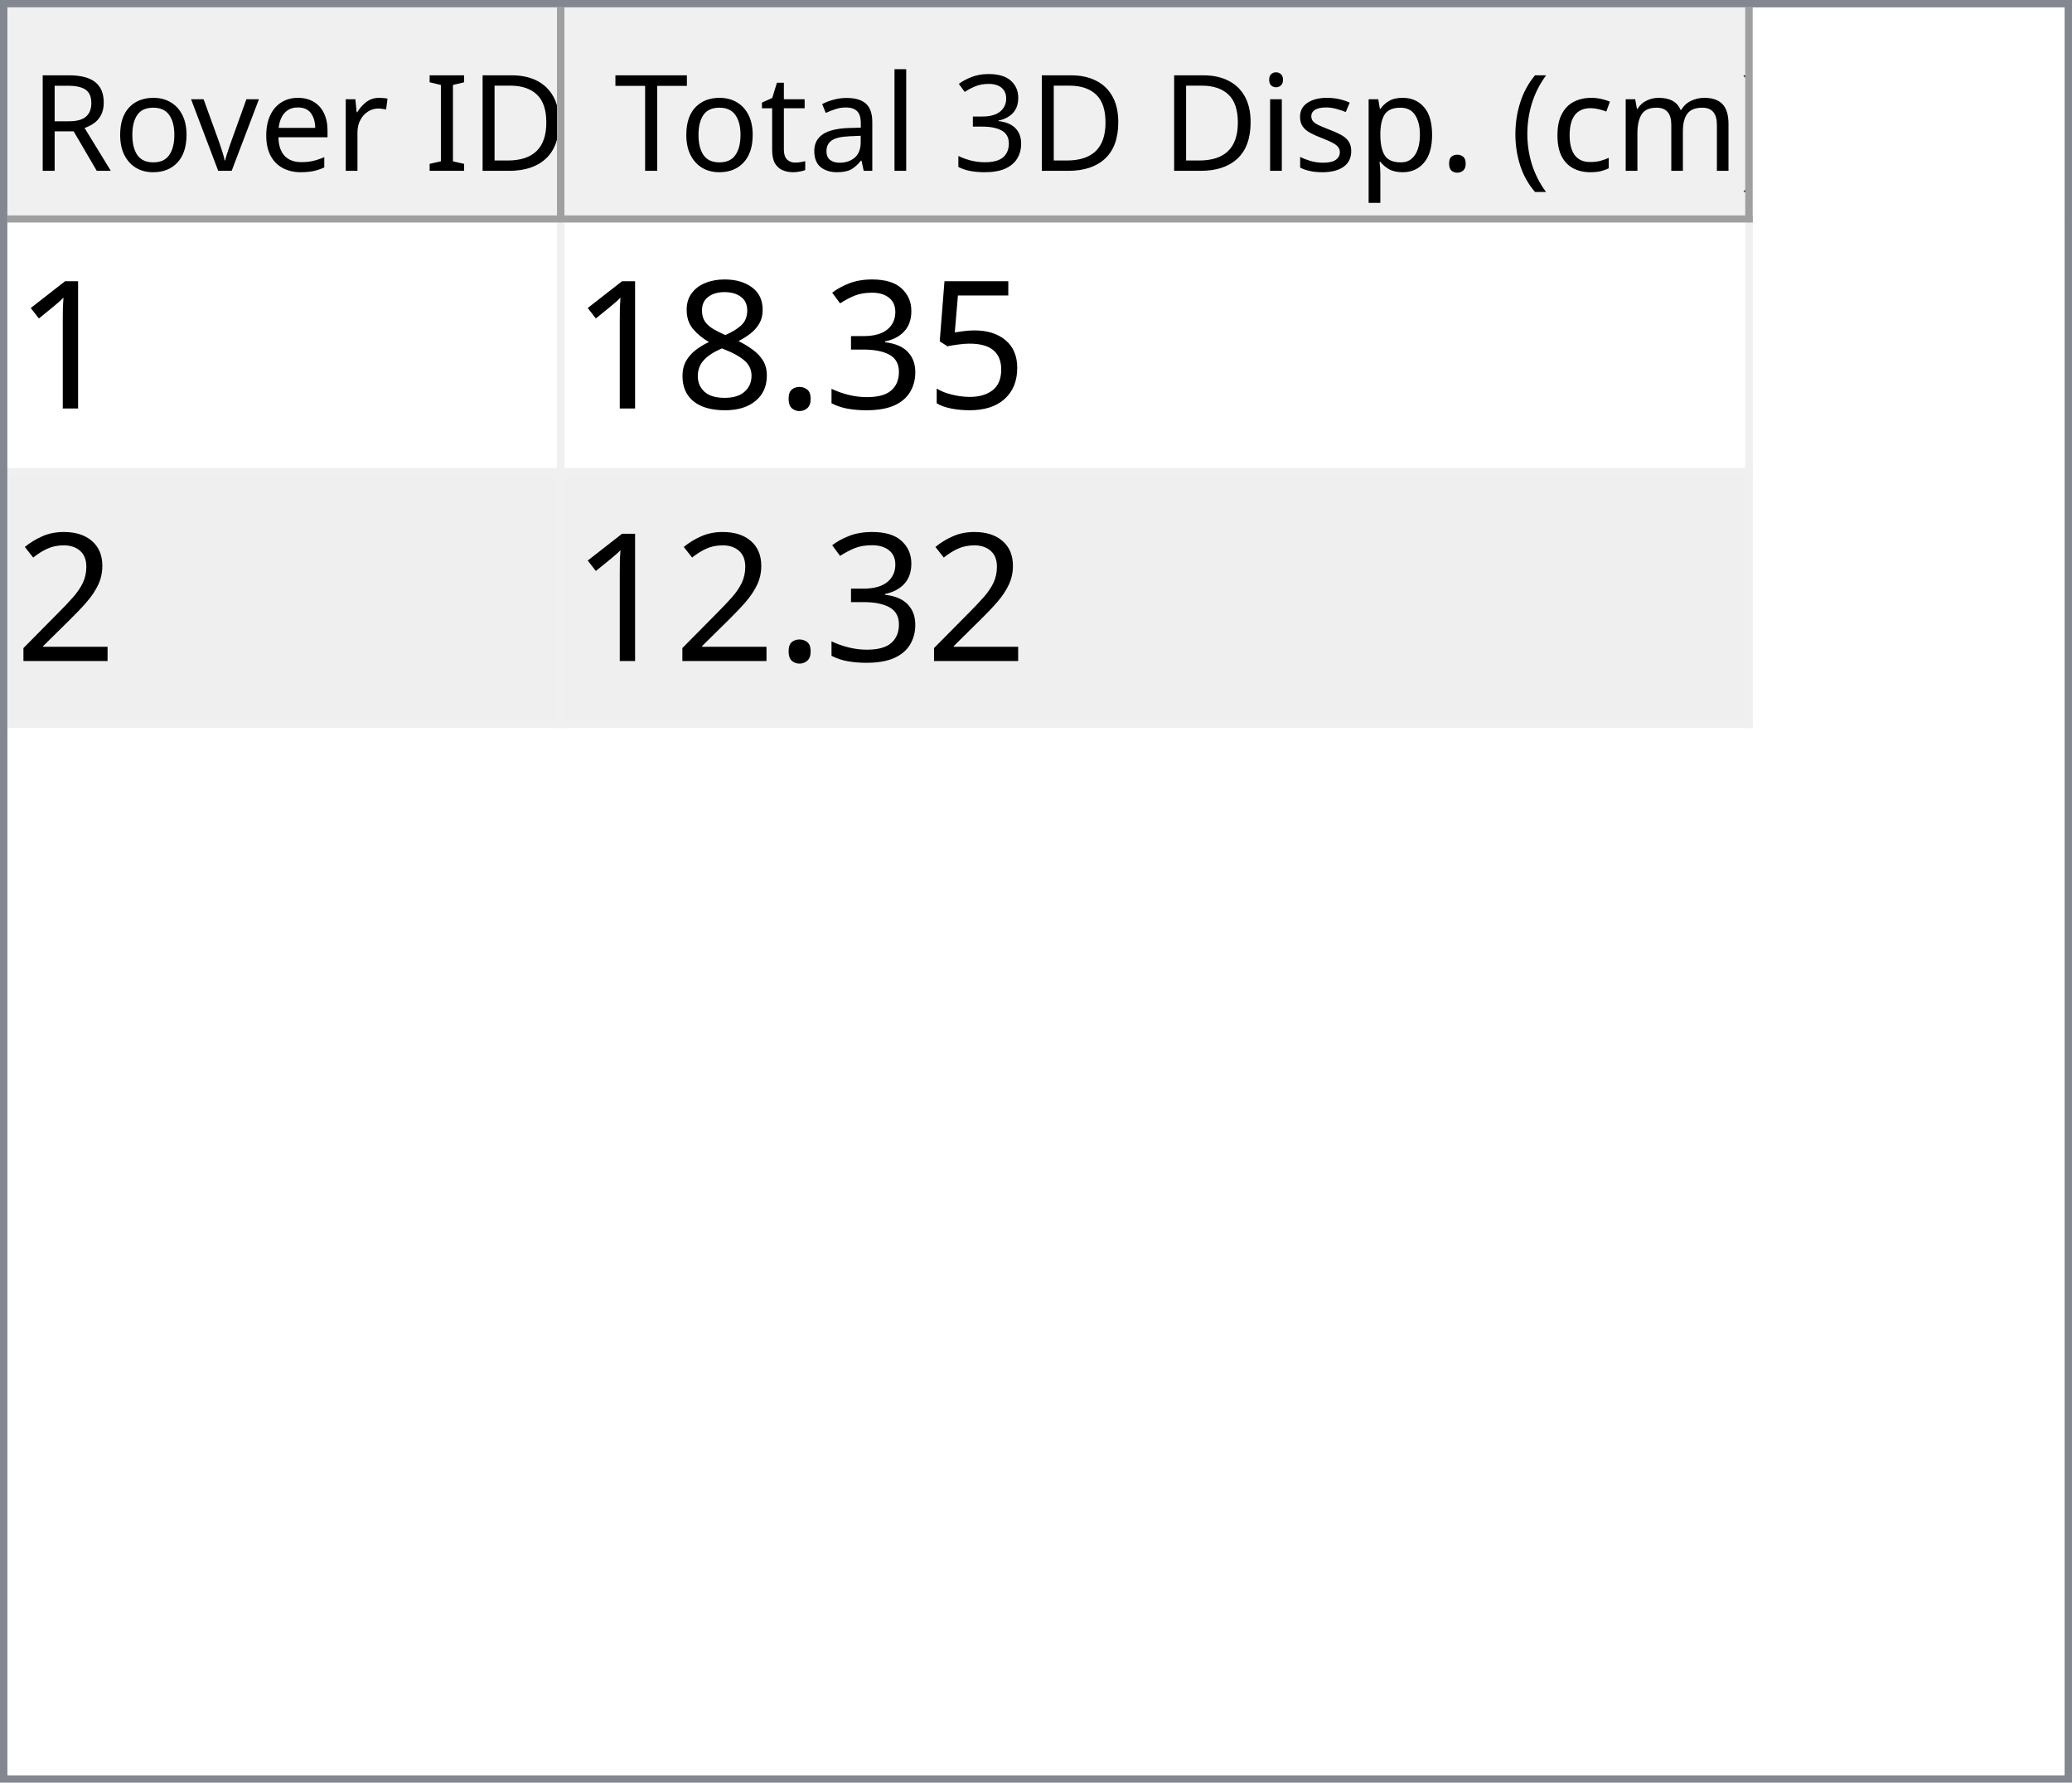
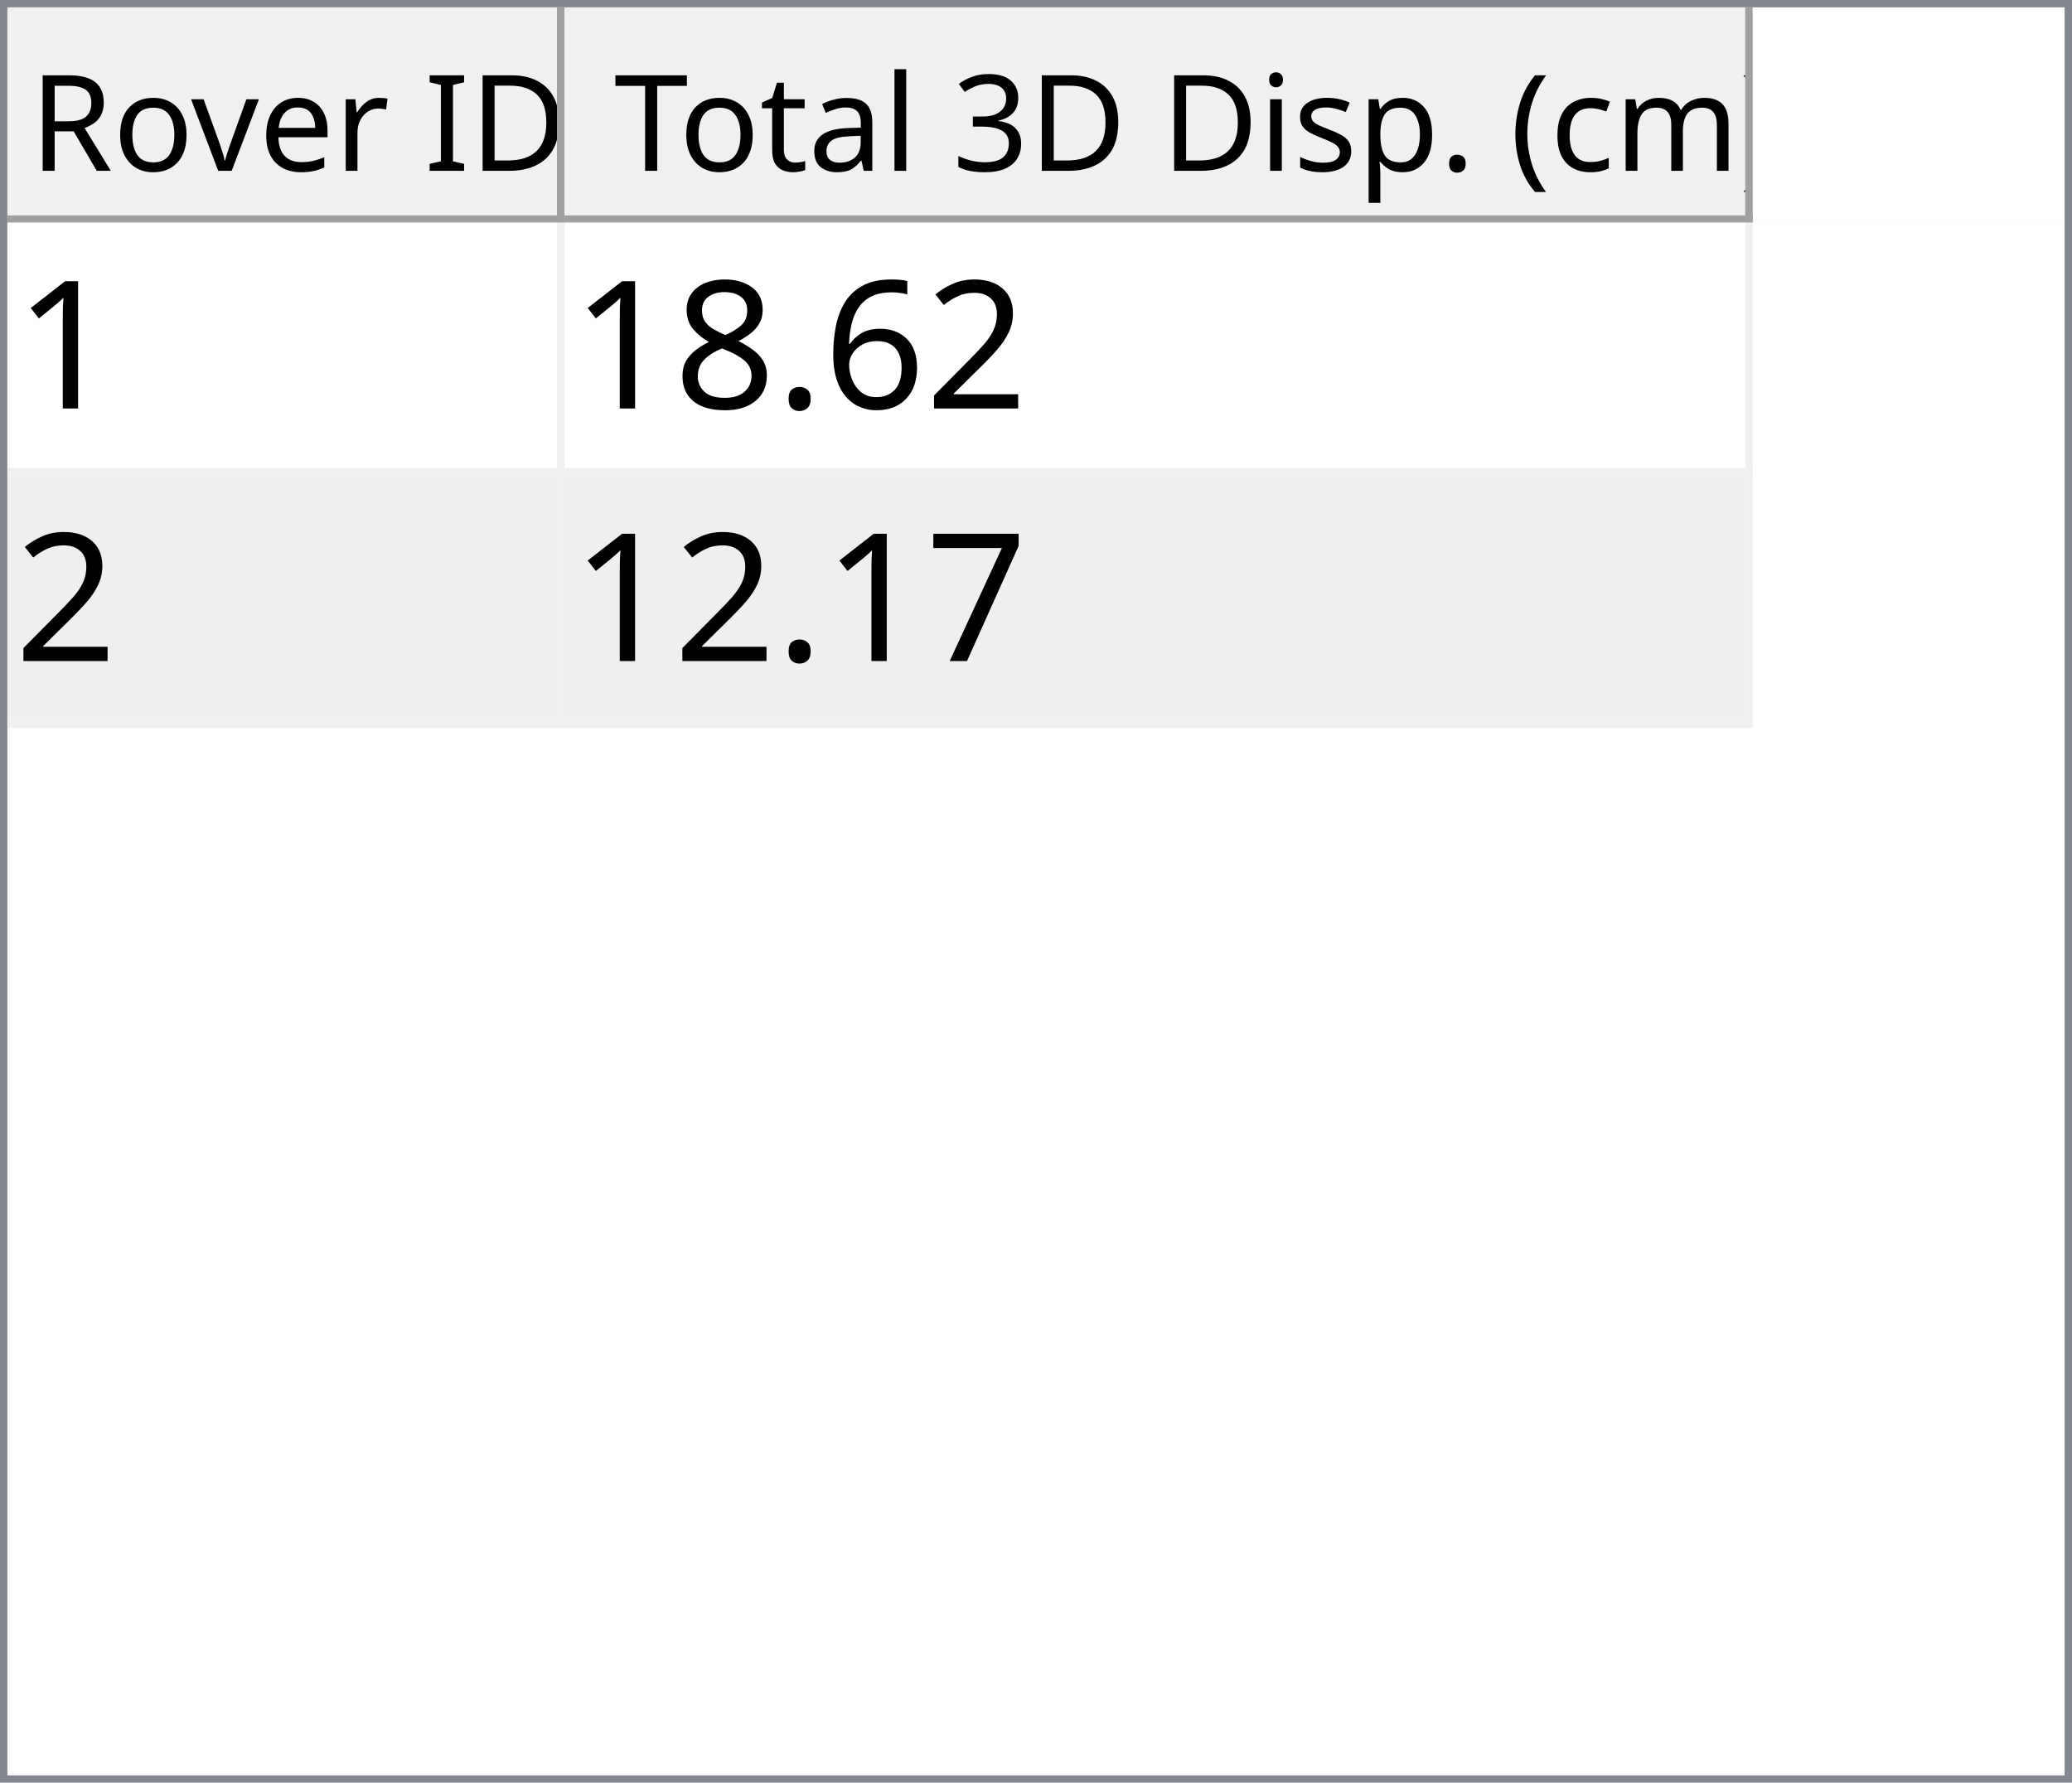
<svg xmlns="http://www.w3.org/2000/svg" style="fill-opacity:1; color-rendering:auto; color-interpolation:auto; text-rendering:auto; stroke:black; stroke-linecap:square; stroke-miterlimit:10; shape-rendering:auto; stroke-opacity:1; fill:black; stroke-dasharray:none; font-weight:normal; stroke-width:1; font-family:'Dialog'; font-style:normal; stroke-linejoin:miter; font-size:12px; stroke-dashoffset:0; image-rendering:auto;" width="279" height="240">
  <defs id="genericDefs" />
  <g>
    <defs id="defs1">
      <clipPath clipPathUnits="userSpaceOnUse" id="clipPath1">
        <path d="M0 0 L279 0 L279 240 L0 240 L0 0 Z" />
      </clipPath>
      <clipPath clipPathUnits="userSpaceOnUse" id="clipPath2">
        <path d="M0 0 L0 240 L279 240 L279 0 Z" />
      </clipPath>
      <clipPath clipPathUnits="userSpaceOnUse" id="clipPath3">
        <path d="M0 0 L0 29 L277 29 L277 0 Z" />
      </clipPath>
      <clipPath clipPathUnits="userSpaceOnUse" id="clipPath4">
        <path d="M0 0 L0 29 L75 29 L75 0 Z" />
      </clipPath>
      <clipPath clipPathUnits="userSpaceOnUse" id="clipPath5">
        <path d="M1 1 L1 28 L74 28 L74 1 Z" />
      </clipPath>
      <clipPath clipPathUnits="userSpaceOnUse" id="clipPath6">
        <path d="M0 0 L0 27 L73 27 L73 0 Z" />
      </clipPath>
      <clipPath clipPathUnits="userSpaceOnUse" id="clipPath7">
        <path d="M-0.5 -0.5 L-0.5 28.5 L74.5 28.5 L74.5 -0.5 Z" />
      </clipPath>
      <clipPath clipPathUnits="userSpaceOnUse" id="clipPath8">
        <path d="M0 0 L0 29 L160 29 L160 0 Z" />
      </clipPath>
      <clipPath clipPathUnits="userSpaceOnUse" id="clipPath9">
        <path d="M1 1 L1 28 L159 28 L159 1 Z" />
      </clipPath>
      <clipPath clipPathUnits="userSpaceOnUse" id="clipPath10">
        <path d="M0 0 L0 27 L158 27 L158 0 Z" />
      </clipPath>
      <clipPath clipPathUnits="userSpaceOnUse" id="clipPath11">
        <path d="M-0.5 -0.5 L-0.5 28.5 L159.5 28.5 L159.5 -0.5 Z" />
      </clipPath>
      <clipPath clipPathUnits="userSpaceOnUse" id="clipPath12">
        <path d="M0 0 L0 209 L277 209 L277 0 Z" />
      </clipPath>
      <clipPath clipPathUnits="userSpaceOnUse" id="clipPath13">
        <path d="M0 0 L0 68 L235 68 L235 0 Z" />
      </clipPath>
      <clipPath clipPathUnits="userSpaceOnUse" id="clipPath14">
        <path d="M-0.5 -0.5 L-0.5 67.5 L234.5 67.5 L234.5 -0.5 Z" />
      </clipPath>
      <clipPath clipPathUnits="userSpaceOnUse" id="clipPath15">
        <path d="M0 0 L0 33 L74 33 L74 0 Z" />
      </clipPath>
      <clipPath clipPathUnits="userSpaceOnUse" id="clipPath16">
        <path d="M0 0 L0 33 L159 33 L159 0 Z" />
      </clipPath>
      <font horiz-adv-x="64.551" id="font1">
        <font-face ascent="107.91" descent="25.098" units-per-em="100" style="font-style:normal; font-family:Segoe UI; font-weight:normal;" />
        <missing-glyph horiz-adv-x="64.551" d="M8.109 0 L8.109 68.266 L56.453 68.266 L56.453 0 L8.109 0 ZM15.328 7.234 L49.219 7.234 L49.219 61.031 L15.328 61.031 L15.328 7.234 Z" />
        <glyph unicode="D" horiz-adv-x="70.117" d="M9.188 0 L9.188 70.016 L28.516 70.016 Q65.531 70.016 65.531 35.891 Q65.531 19.672 55.25 9.836 Q44.969 0 27.734 0 L9.188 0 ZM17.391 62.594 L17.391 7.422 L27.828 7.422 Q41.609 7.422 49.273 14.797 Q56.938 22.172 56.938 35.688 Q56.938 62.594 28.328 62.594 L17.391 62.594 Z" />
        <glyph unicode="I" horiz-adv-x="26.611" d="M17.391 0 L9.188 0 L9.188 70.016 L17.391 70.016 L17.391 0 Z" />
        <glyph unicode=" " horiz-adv-x="27.393" d="" />
        <glyph unicode="r" horiz-adv-x="34.766" d="M34.188 41.891 Q32.078 43.5 28.125 43.5 Q23 43.5 19.555 38.672 Q16.109 33.844 16.109 25.484 L16.109 0 L8.109 0 L8.109 50 L16.109 50 L16.109 39.703 L16.312 39.703 Q18.016 44.969 21.531 47.922 Q25.047 50.875 29.391 50.875 Q32.516 50.875 34.188 50.203 L34.188 41.891 Z" />
        <glyph unicode="e" horiz-adv-x="52.295" d="M48.297 23 L12.984 23 Q13.188 14.656 17.484 10.109 Q21.781 5.562 29.297 5.562 Q37.75 5.562 44.828 11.141 L44.828 3.609 Q38.234 -1.172 27.391 -1.172 Q16.797 -1.172 10.742 5.641 Q4.688 12.453 4.688 24.812 Q4.688 36.469 11.305 43.82 Q17.922 51.172 27.734 51.172 Q37.547 51.172 42.922 44.828 Q48.297 38.484 48.297 27.203 L48.297 23 ZM40.094 29.781 Q40.047 36.719 36.75 40.578 Q33.453 44.438 27.594 44.438 Q21.922 44.438 17.969 40.383 Q14.016 36.328 13.094 29.781 L40.094 29.781 Z" />
        <glyph unicode="v" horiz-adv-x="47.9" d="M47.406 50 L27.484 0 L19.625 0 L0.688 50 L9.469 50 L22.172 13.672 Q23.578 9.672 23.922 6.688 L24.125 6.688 Q24.609 10.453 25.688 13.484 L38.969 50 L47.406 50 Z" />
        <glyph unicode="o" horiz-adv-x="58.594" d="M29 -1.172 Q17.922 -1.172 11.305 5.836 Q4.688 12.844 4.688 24.422 Q4.688 37.016 11.57 44.094 Q18.453 51.172 30.172 51.172 Q41.359 51.172 47.633 44.289 Q53.906 37.406 53.906 25.203 Q53.906 13.234 47.141 6.031 Q40.375 -1.172 29 -1.172 ZM29.594 44.438 Q21.875 44.438 17.383 39.188 Q12.891 33.938 12.891 24.703 Q12.891 15.828 17.43 10.695 Q21.969 5.562 29.594 5.562 Q37.359 5.562 41.531 10.594 Q45.703 15.625 45.703 24.906 Q45.703 34.281 41.531 39.359 Q37.359 44.438 29.594 44.438 Z" />
        <glyph unicode="R" horiz-adv-x="59.814" d="M59.375 0 L49.609 0 L37.891 19.625 Q36.281 22.359 34.766 24.289 Q33.25 26.219 31.664 27.438 Q30.078 28.656 28.25 29.219 Q26.422 29.781 24.125 29.781 L17.391 29.781 L17.391 0 L9.188 0 L9.188 70.016 L30.078 70.016 Q34.672 70.016 38.555 68.867 Q42.438 67.719 45.289 65.375 Q48.141 63.031 49.758 59.547 Q51.375 56.062 51.375 51.375 Q51.375 47.703 50.273 44.656 Q49.172 41.609 47.148 39.211 Q45.125 36.812 42.266 35.133 Q39.406 33.453 35.844 32.516 L35.844 32.328 Q37.594 31.547 38.891 30.547 Q40.188 29.547 41.359 28.18 Q42.531 26.812 43.68 25.078 Q44.828 23.344 46.234 21.047 L59.375 0 ZM17.391 62.594 L17.391 37.203 L28.516 37.203 Q31.594 37.203 34.203 38.133 Q36.812 39.062 38.719 40.797 Q40.625 42.531 41.703 45.047 Q42.781 47.562 42.781 50.688 Q42.781 56.297 39.141 59.445 Q35.5 62.594 28.609 62.594 L17.391 62.594 Z" />
        <glyph unicode=")" horiz-adv-x="30.176" d="M8.297 -15.922 L1.172 -15.922 Q16.406 2.344 16.406 26.812 Q16.406 51.469 1.078 70.016 L8.297 70.016 Q23.531 52.156 23.531 26.703 Q23.531 1.375 8.297 -15.922 Z" />
        <glyph unicode="m" horiz-adv-x="86.133" d="M79.109 0 L71.094 0 L71.094 28.719 Q71.094 37.016 68.531 40.727 Q65.969 44.438 59.906 44.438 Q54.781 44.438 51.195 39.75 Q47.609 35.062 47.609 28.516 L47.609 0 L39.594 0 L39.594 29.688 Q39.594 44.438 28.219 44.438 Q22.953 44.438 19.531 40.016 Q16.109 35.594 16.109 28.516 L16.109 0 L8.109 0 L8.109 50 L16.109 50 L16.109 42.094 L16.312 42.094 Q21.625 51.172 31.844 51.172 Q36.969 51.172 40.773 48.312 Q44.578 45.453 46 40.828 Q51.562 51.172 62.594 51.172 Q79.109 51.172 79.109 30.812 L79.109 0 Z" />
        <glyph unicode="c" horiz-adv-x="46.191" d="M42.188 2.297 Q36.422 -1.172 28.516 -1.172 Q17.828 -1.172 11.258 5.789 Q4.688 12.75 4.688 23.828 Q4.688 36.188 11.766 43.68 Q18.844 51.172 30.672 51.172 Q37.25 51.172 42.281 48.734 L42.281 40.531 Q36.719 44.438 30.375 44.438 Q22.703 44.438 17.797 38.945 Q12.891 33.453 12.891 24.516 Q12.891 15.719 17.508 10.641 Q22.125 5.562 29.891 5.562 Q36.422 5.562 42.188 9.906 L42.188 2.297 Z" />
        <glyph unicode="(" horiz-adv-x="30.176" d="M29.109 -15.922 L21.969 -15.922 Q6.844 1.375 6.844 26.703 Q6.844 52.156 21.969 70.016 L29.203 70.016 Q13.875 51.469 13.875 26.812 Q13.875 2.344 29.109 -15.922 Z" />
        <glyph unicode="." horiz-adv-x="21.68" d="M10.891 -1.078 Q8.641 -1.078 7.055 0.539 Q5.469 2.156 5.469 4.391 Q5.469 6.641 7.055 8.273 Q8.641 9.906 10.891 9.906 Q13.188 9.906 14.797 8.273 Q16.406 6.641 16.406 4.391 Q16.406 2.156 14.797 0.539 Q13.188 -1.078 10.891 -1.078 Z" />
        <glyph unicode="p" horiz-adv-x="58.789" d="M16.312 7.234 L16.109 7.234 L16.109 -23 L8.109 -23 L8.109 50 L16.109 50 L16.109 41.219 L16.312 41.219 Q22.219 51.172 33.594 51.172 Q43.266 51.172 48.688 44.461 Q54.109 37.75 54.109 26.469 Q54.109 13.922 48 6.375 Q41.891 -1.172 31.297 -1.172 Q21.578 -1.172 16.312 7.234 ZM16.109 27.391 L16.109 20.406 Q16.109 14.203 20.141 9.883 Q24.172 5.562 30.375 5.562 Q37.641 5.562 41.773 11.133 Q45.906 16.703 45.906 26.609 Q45.906 34.969 42.047 39.703 Q38.188 44.438 31.594 44.438 Q24.609 44.438 20.359 39.578 Q16.109 34.719 16.109 27.391 Z" />
        <glyph unicode="s" horiz-adv-x="42.432" d="M5.078 1.812 L5.078 10.406 Q11.625 5.562 19.484 5.562 Q30.031 5.562 30.031 12.594 Q30.031 14.594 29.125 15.992 Q28.219 17.391 26.68 18.461 Q25.141 19.531 23.07 20.383 Q21 21.234 18.609 22.172 Q15.281 23.484 12.766 24.828 Q10.25 26.172 8.57 27.859 Q6.891 29.547 6.031 31.695 Q5.172 33.844 5.172 36.719 Q5.172 40.234 6.789 42.945 Q8.406 45.656 11.086 47.484 Q13.766 49.312 17.211 50.242 Q20.656 51.172 24.312 51.172 Q30.812 51.172 35.938 48.922 L35.938 40.828 Q30.422 44.438 23.25 44.438 Q21 44.438 19.195 43.922 Q17.391 43.406 16.094 42.477 Q14.797 41.547 14.086 40.258 Q13.375 38.969 13.375 37.406 Q13.375 35.453 14.086 34.133 Q14.797 32.812 16.164 31.789 Q17.531 30.766 19.484 29.938 Q21.438 29.109 23.922 28.125 Q27.25 26.859 29.883 25.516 Q32.516 24.172 34.375 22.484 Q36.234 20.797 37.234 18.602 Q38.234 16.406 38.234 13.375 Q38.234 9.672 36.602 6.938 Q34.969 4.203 32.234 2.398 Q29.5 0.594 25.93 -0.289 Q22.359 -1.172 18.453 -1.172 Q10.75 -1.172 5.078 1.812 Z" />
        <glyph unicode="i" horiz-adv-x="24.219" d="M12.203 62.703 Q10.062 62.703 8.547 64.164 Q7.031 65.625 7.031 67.875 Q7.031 70.125 8.547 71.609 Q10.062 73.094 12.203 73.094 Q14.406 73.094 15.945 71.609 Q17.484 70.125 17.484 67.875 Q17.484 65.719 15.945 64.211 Q14.406 62.703 12.203 62.703 ZM16.109 0 L8.109 0 L8.109 50 L16.109 50 L16.109 0 Z" />
        <glyph unicode="3" horiz-adv-x="53.906" d="M46.531 19.828 Q46.531 15.094 44.75 11.211 Q42.969 7.328 39.719 4.57 Q36.469 1.812 31.93 0.297 Q27.391 -1.219 21.922 -1.219 Q11.922 -1.219 6 2.594 L6 11.188 Q13.094 5.609 22.219 5.609 Q25.875 5.609 28.828 6.539 Q31.781 7.469 33.906 9.227 Q36.031 10.984 37.18 13.477 Q38.328 15.969 38.328 19.094 Q38.328 32.812 18.797 32.812 L12.984 32.812 L12.984 39.594 L18.5 39.594 Q35.797 39.594 35.797 52.484 Q35.797 64.406 22.609 64.406 Q15.188 64.406 8.688 59.422 L8.688 67.188 Q15.375 71.188 24.609 71.188 Q29 71.188 32.57 69.969 Q36.141 68.75 38.68 66.555 Q41.219 64.359 42.609 61.281 Q44 58.203 44 54.5 Q44 40.672 30.031 36.719 L30.031 36.531 Q33.594 36.141 36.625 34.797 Q39.656 33.453 41.852 31.305 Q44.047 29.156 45.289 26.25 Q46.531 23.344 46.531 19.828 Z" />
        <glyph unicode="l" horiz-adv-x="24.219" d="M16.109 0 L8.109 0 L8.109 74.031 L16.109 74.031 L16.109 0 Z" />
        <glyph unicode="a" horiz-adv-x="50.879" d="M43.891 0 L35.891 0 L35.891 7.812 L35.688 7.812 Q30.469 -1.172 20.312 -1.172 Q12.844 -1.172 8.617 2.781 Q4.391 6.734 4.391 13.281 Q4.391 27.297 20.906 29.594 L35.891 31.688 Q35.891 44.438 25.594 44.438 Q16.547 44.438 9.281 38.281 L9.281 46.484 Q16.656 51.172 26.266 51.172 Q43.891 51.172 43.891 32.516 L43.891 0 ZM35.891 25.297 L23.828 23.641 Q18.266 22.859 15.43 20.875 Q12.594 18.891 12.594 13.875 Q12.594 10.203 15.211 7.883 Q17.828 5.562 22.172 5.562 Q28.125 5.562 32.008 9.742 Q35.891 13.922 35.891 20.312 L35.891 25.297 Z" />
        <glyph unicode="t" horiz-adv-x="33.887" d="M31.297 0.484 Q28.469 -1.078 23.828 -1.078 Q10.688 -1.078 10.688 13.578 L10.688 43.172 L2.094 43.172 L2.094 50 L10.688 50 L10.688 62.203 L18.703 64.797 L18.703 50 L31.297 50 L31.297 43.172 L18.703 43.172 L18.703 14.984 Q18.703 9.969 20.414 7.82 Q22.125 5.672 26.078 5.672 Q29.109 5.672 31.297 7.328 L31.297 0.484 Z" />
        <glyph unicode="T" horiz-adv-x="52.393" d="M50.594 62.594 L30.375 62.594 L30.375 0 L22.172 0 L22.172 62.594 L2 62.594 L2 70.016 L50.594 70.016 L50.594 62.594 Z" />
      </font>
      <font horiz-adv-x="75.0" id="font2">
        <font-face ascent="100.537" descent="21.973" units-per-em="100" style="font-style:normal; font-family:sans-serif; font-weight:normal;" />
        <missing-glyph horiz-adv-x="75.0" d="M12.5 0 L12.5 62.5 L62.5 62.5 L62.5 0 L12.5 0 ZM14.062 1.562 L60.938 1.562 L60.938 60.938 L14.062 60.938 L14.062 1.562 Z" />
        <glyph unicode="1" horiz-adv-x="55.615" d="M37.25 0 L28.469 0 L28.469 56 Q25.297 52.984 20.141 49.953 Q14.984 46.922 10.891 45.406 L10.891 53.906 Q18.266 57.375 23.781 62.305 Q29.297 67.234 31.594 71.875 L37.25 71.875 L37.25 0 Z" />
-         <glyph unicode="5" horiz-adv-x="55.615" d="M4.156 18.75 L13.375 19.531 Q14.406 12.797 18.141 9.398 Q21.875 6 27.156 6 Q33.5 6 37.891 10.789 Q42.281 15.578 42.281 23.484 Q42.281 31 38.062 35.352 Q33.844 39.703 27 39.703 Q22.75 39.703 19.336 37.773 Q15.922 35.844 13.969 32.766 L5.719 33.844 L12.641 70.609 L48.25 70.609 L48.25 62.203 L19.672 62.203 L15.828 42.969 Q22.266 47.469 29.344 47.469 Q38.719 47.469 45.164 40.969 Q51.609 34.469 51.609 24.266 Q51.609 14.547 45.953 7.469 Q39.062 -1.219 27.156 -1.219 Q17.391 -1.219 11.211 4.25 Q5.031 9.719 4.156 18.75 Z" />
-         <glyph unicode="3" horiz-adv-x="55.615" d="M4.203 18.891 L12.984 20.062 Q14.5 12.594 18.141 9.297 Q21.781 6 27 6 Q33.203 6 37.477 10.297 Q41.75 14.594 41.75 20.953 Q41.75 27 37.797 30.93 Q33.844 34.859 27.734 34.859 Q25.25 34.859 21.531 33.891 L22.516 41.609 Q23.391 41.5 23.922 41.5 Q29.547 41.5 34.039 44.43 Q38.531 47.359 38.531 53.469 Q38.531 58.297 35.258 61.477 Q31.984 64.656 26.812 64.656 Q21.688 64.656 18.266 61.43 Q14.844 58.203 13.875 51.766 L5.078 53.328 Q6.688 62.156 12.398 67.016 Q18.109 71.875 26.609 71.875 Q32.469 71.875 37.398 69.359 Q42.328 66.844 44.945 62.5 Q47.562 58.156 47.562 53.266 Q47.562 48.641 45.07 44.828 Q42.578 41.016 37.703 38.766 Q44.047 37.312 47.562 32.695 Q51.078 28.078 51.078 21.141 Q51.078 11.766 44.242 5.25 Q37.406 -1.266 26.953 -1.266 Q17.531 -1.266 11.305 4.352 Q5.078 9.969 4.203 18.891 Z" />
+         <glyph unicode="2" horiz-adv-x="55.615" d="M50.344 8.453 L50.344 0 L3.031 0 Q2.938 3.172 4.047 6.109 Q5.859 10.938 9.836 15.625 Q13.812 20.312 21.344 26.469 Q33.016 36.031 37.117 41.625 Q41.219 47.219 41.219 52.203 Q41.219 57.422 37.477 61.008 Q33.734 64.594 27.734 64.594 Q21.391 64.594 17.578 60.789 Q13.766 56.984 13.719 50.25 L4.688 51.172 Q5.609 61.281 11.664 66.578 Q17.719 71.875 27.938 71.875 Q38.234 71.875 44.242 66.164 Q50.25 60.453 50.25 52 Q50.25 47.703 48.492 43.555 Q46.734 39.406 42.656 34.812 Q38.578 30.219 29.109 22.219 Q21.188 15.578 18.945 13.211 Q16.703 10.844 15.234 8.453 L50.344 8.453 Z" />
+         <glyph unicode="6" horiz-adv-x="55.615" d="M49.75 54.047 L41.016 53.375 Q39.844 58.547 37.703 60.891 Q34.125 64.656 28.906 64.656 Q24.703 64.656 21.531 62.312 Q17.391 59.281 14.992 53.469 Q12.594 47.656 12.5 36.922 Q15.672 41.75 20.266 44.094 Q24.859 46.438 29.891 46.438 Q38.672 46.438 44.852 39.969 Q51.031 33.5 51.031 23.25 Q51.031 16.5 48.125 10.719 Q45.219 4.938 40.141 1.859 Q35.062 -1.219 28.609 -1.219 Q17.625 -1.219 10.695 6.859 Q3.766 14.938 3.766 33.5 Q3.766 54.25 11.422 63.672 Q18.109 71.875 29.438 71.875 Q37.891 71.875 43.289 67.141 Q48.688 62.406 49.75 54.047 ZM13.875 23.188 Q13.875 18.656 15.797 14.508 Q17.719 10.359 21.188 8.18 Q24.656 6 28.469 6 Q34.031 6 38.039 10.492 Q42.047 14.984 42.047 22.703 Q42.047 30.125 38.086 34.398 Q34.125 38.672 28.125 38.672 Q22.172 38.672 18.023 34.398 Q13.875 30.125 13.875 23.188 Z" />
        <glyph unicode="." horiz-adv-x="27.783" d="M9.078 0 L9.078 10.016 L19.094 10.016 L19.094 0 L9.078 0 Z" />
        <glyph unicode="8" horiz-adv-x="55.615" d="M17.672 38.812 Q12.203 40.828 9.57 44.539 Q6.938 48.25 6.938 53.422 Q6.938 61.234 12.555 66.555 Q18.172 71.875 27.484 71.875 Q36.859 71.875 42.578 66.43 Q48.297 60.984 48.297 53.172 Q48.297 48.188 45.68 44.508 Q43.062 40.828 37.75 38.812 Q44.344 36.672 47.781 31.883 Q51.219 27.094 51.219 20.453 Q51.219 11.281 44.727 5.031 Q38.234 -1.219 27.641 -1.219 Q17.047 -1.219 10.547 5.055 Q4.047 11.328 4.047 20.703 Q4.047 27.688 7.594 32.398 Q11.141 37.109 17.672 38.812 ZM15.922 53.719 Q15.922 48.641 19.195 45.414 Q22.469 42.188 27.688 42.188 Q32.766 42.188 36.016 45.383 Q39.266 48.578 39.266 53.219 Q39.266 58.062 35.914 61.359 Q32.562 64.656 27.594 64.656 Q22.562 64.656 19.242 61.43 Q15.922 58.203 15.922 53.719 ZM13.094 20.656 Q13.094 16.891 14.875 13.375 Q16.656 9.859 20.172 7.93 Q23.688 6 27.734 6 Q34.031 6 38.133 10.055 Q42.234 14.109 42.234 20.359 Q42.234 26.703 38.016 30.859 Q33.797 35.016 27.438 35.016 Q21.234 35.016 17.164 30.914 Q13.094 26.812 13.094 20.656 Z" />
-         <glyph unicode="2" horiz-adv-x="55.615" d="M50.344 8.453 L50.344 0 L3.031 0 Q2.938 3.172 4.047 6.109 Q5.859 10.938 9.836 15.625 Q13.812 20.312 21.344 26.469 Q33.016 36.031 37.117 41.625 Q41.219 47.219 41.219 52.203 Q41.219 57.422 37.477 61.008 Q33.734 64.594 27.734 64.594 Q21.391 64.594 17.578 60.789 Q13.766 56.984 13.719 50.25 L4.688 51.172 Q5.609 61.281 11.664 66.578 Q17.719 71.875 27.938 71.875 Q38.234 71.875 44.242 66.164 Q50.25 60.453 50.25 52 Q50.25 47.703 48.492 43.555 Q46.734 39.406 42.656 34.812 Q38.578 30.219 29.109 22.219 Q21.188 15.578 18.945 13.211 Q16.703 10.844 15.234 8.453 L50.344 8.453 Z" />
+         <glyph unicode="7" horiz-adv-x="55.615" d="M4.734 62.203 L4.734 70.656 L51.078 70.656 L51.078 63.812 Q44.234 56.547 37.523 44.484 Q30.812 32.422 27.156 19.672 Q24.516 10.688 23.781 0 L14.75 0 Q14.891 8.453 18.062 20.414 Q21.234 32.375 27.172 43.484 Q33.109 54.594 39.797 62.203 L4.734 62.203 Z" />
      </font>
    </defs>
    <g style="fill:white; stroke:white;">
      <rect x="0" y="0" width="279" style="clip-path:url(#clipPath1); stroke:none;" height="240" />
    </g>
    <g style="fill:white; text-rendering:optimizeSpeed; color-rendering:optimizeSpeed; image-rendering:optimizeSpeed; shape-rendering:crispEdges; stroke:white; color-interpolation:sRGB;">
      <rect x="0" width="279" height="240" y="0" style="stroke:none;" />
      <path style="stroke:none;" d="M0 240 L279 240 L279 0 L0 0 Z" />
    </g>
    <g style="fill:rgb(240,240,240); font-size:18px; font-family:'Segoe UI'; stroke:rgb(240,240,240);">
      <rect x="0" y="0" width="279" style="clip-path:url(#clipPath2); stroke:none;" height="240" />
    </g>
    <g style="fill:rgb(130,135,144); font-size:18px; font-family:'Segoe UI'; stroke:rgb(130,135,144);">
      <path d="M0 0 L279 0 L279 240 L0 240 L0 0 ZM1 1 L278 1 L278 239 L1 239 L1 1 Z" style="fill-rule:evenodd; clip-path:url(#clipPath2); stroke:none;" />
    </g>
    <g style="fill:white; font-size:18px; font-family:'Segoe UI'; stroke:white;" transform="translate(1,1)">
      <rect x="0" y="0" width="277" style="clip-path:url(#clipPath3); stroke:none;" height="29" />
    </g>
    <g style="fill:rgb(240,240,240); font-size:18px; font-family:'Segoe UI'; stroke:rgb(240,240,240);" transform="translate(1,1)">
      <rect x="0" y="0" width="75" style="clip-path:url(#clipPath4); stroke:none;" height="29" />
    </g>
    <g style="font-family:'Segoe UI'; font-size:18px;" transform="translate(2,2)">
      <text x="2" xml:space="preserve" y="21" style="clip-path:url(#clipPath6); stroke:none;">Rover ID</text>
    </g>
    <g transform="translate(1.5,1.5)" style="fill:rgb(160,160,160); font-size:18px; font-family:'Segoe UI'; stroke:rgb(160,160,160); stroke-linejoin:bevel;">
      <line x1="74" x2="74" y1="0" style="fill:none; clip-path:url(#clipPath7);" y2="28" />
    </g>
    <g transform="matrix(1,0,0,1,1,1) translate(0.5,0.5)" style="fill:rgb(160,160,160); font-size:18px; font-family:'Segoe UI'; stroke:rgb(160,160,160); stroke-linejoin:bevel;">
      <line x1="0" x2="74" y1="28" style="fill:none; clip-path:url(#clipPath7);" y2="28" />
    </g>
    <g style="fill:rgb(240,240,240); font-size:18px; font-family:'Segoe UI'; stroke:rgb(240,240,240);" transform="translate(76,1)">
      <rect x="0" y="0" width="160" style="clip-path:url(#clipPath8); stroke:none;" height="29" />
    </g>
    <g style="font-family:'Segoe UI'; font-size:18px;" transform="translate(77,2)">
      <text x="1" xml:space="preserve" y="21" style="clip-path:url(#clipPath10); stroke:none;"> Total 3D Disp. (cm)</text>
    </g>
    <g transform="translate(76.5,1.5)" style="fill:rgb(160,160,160); font-size:18px; font-family:'Segoe UI'; stroke:rgb(160,160,160); stroke-linejoin:bevel;">
      <line x1="159" x2="159" y1="0" style="fill:none; clip-path:url(#clipPath11);" y2="28" />
    </g>
    <g transform="matrix(1,0,0,1,76,1) translate(0.5,0.5)" style="fill:rgb(160,160,160); font-size:18px; font-family:'Segoe UI'; stroke:rgb(160,160,160); stroke-linejoin:bevel;">
      <line x1="0" x2="159" y1="28" style="fill:none; clip-path:url(#clipPath11);" y2="28" />
    </g>
    <g style="fill:white; font-size:18px; font-family:'Segoe UI'; stroke:white;" transform="translate(1,30)">
      <rect x="0" y="0" width="277" style="clip-path:url(#clipPath12); stroke:none;" height="209" />
    </g>
    <g style="fill:rgb(240,240,240); font-size:24px; font-family:sans-serif; stroke:rgb(240,240,240);" transform="translate(1,30)">
      <rect x="0" y="0" width="235" style="clip-path:url(#clipPath13); stroke:none;" height="68" />
      <line transform="translate(0.5,0.5)" x1="0" x2="234" y1="33" style="clip-path:url(#clipPath14); fill:none; stroke-linejoin:bevel;" y2="33" />
    </g>
    <g transform="matrix(1,0,0,1,1,30) translate(0.5,0.5)" style="fill:rgb(240,240,240); font-size:24px; font-family:sans-serif; stroke:rgb(240,240,240); stroke-linejoin:bevel;">
      <line x1="0" x2="234" y1="67" style="fill:none; clip-path:url(#clipPath14);" y2="67" />
    </g>
    <g transform="matrix(1,0,0,1,1,30) translate(0.5,0.5)" style="fill:rgb(240,240,240); font-size:24px; font-family:sans-serif; stroke:rgb(240,240,240); stroke-linejoin:bevel;">
      <line x1="74" x2="74" y1="0" style="fill:none; clip-path:url(#clipPath14);" y2="67" />
    </g>
    <g transform="matrix(1,0,0,1,1,30) translate(0.5,0.5)" style="fill:rgb(240,240,240); font-size:24px; font-family:sans-serif; stroke:rgb(240,240,240); stroke-linejoin:bevel;">
      <line x1="234" x2="234" y1="0" style="fill:none; clip-path:url(#clipPath14);" y2="67" />
    </g>
    <g style="fill:white; font-size:24px; font-family:sans-serif; stroke:white;" transform="matrix(1,0,0,1,1,30)">
      <rect x="0" y="0" width="74" style="clip-path:url(#clipPath15); stroke:none;" height="33" />
      <text x="1" y="25" style="fill:black; clip-path:url(#clipPath15); stroke:none;" xml:space="preserve">1</text>
    </g>
    <g style="fill:white; font-size:24px; font-family:sans-serif; stroke:white;" transform="matrix(1,0,0,1,1,30) translate(75,0)">
      <rect x="0" y="0" width="159" style="clip-path:url(#clipPath16); stroke:none;" height="33" />
-       <text x="1" y="25" style="fill:black; clip-path:url(#clipPath16); stroke:none;" xml:space="preserve">18.35</text>
+       <text x="1" y="25" style="fill:black; clip-path:url(#clipPath16); stroke:none;" xml:space="preserve">18.62</text>
    </g>
    <g style="fill:rgb(239,239,239); font-size:24px; font-family:sans-serif; stroke:rgb(239,239,239);" transform="matrix(1,0,0,1,1,30) translate(0,34)">
      <rect x="0" y="0" width="74" style="clip-path:url(#clipPath15); stroke:none;" height="33" />
      <text x="1" y="25" style="fill:black; clip-path:url(#clipPath15); stroke:none;" xml:space="preserve">2</text>
    </g>
    <g style="fill:rgb(239,239,239); font-size:24px; font-family:sans-serif; stroke:rgb(239,239,239);" transform="matrix(1,0,0,1,1,30) translate(75,34)">
      <rect x="0" y="0" width="159" style="clip-path:url(#clipPath16); stroke:none;" height="33" />
-       <text x="1" y="25" style="fill:black; clip-path:url(#clipPath16); stroke:none;" xml:space="preserve">12.32</text>
+       <text x="1" y="25" style="fill:black; clip-path:url(#clipPath16); stroke:none;" xml:space="preserve">12.17</text>
    </g>
  </g>
</svg>
